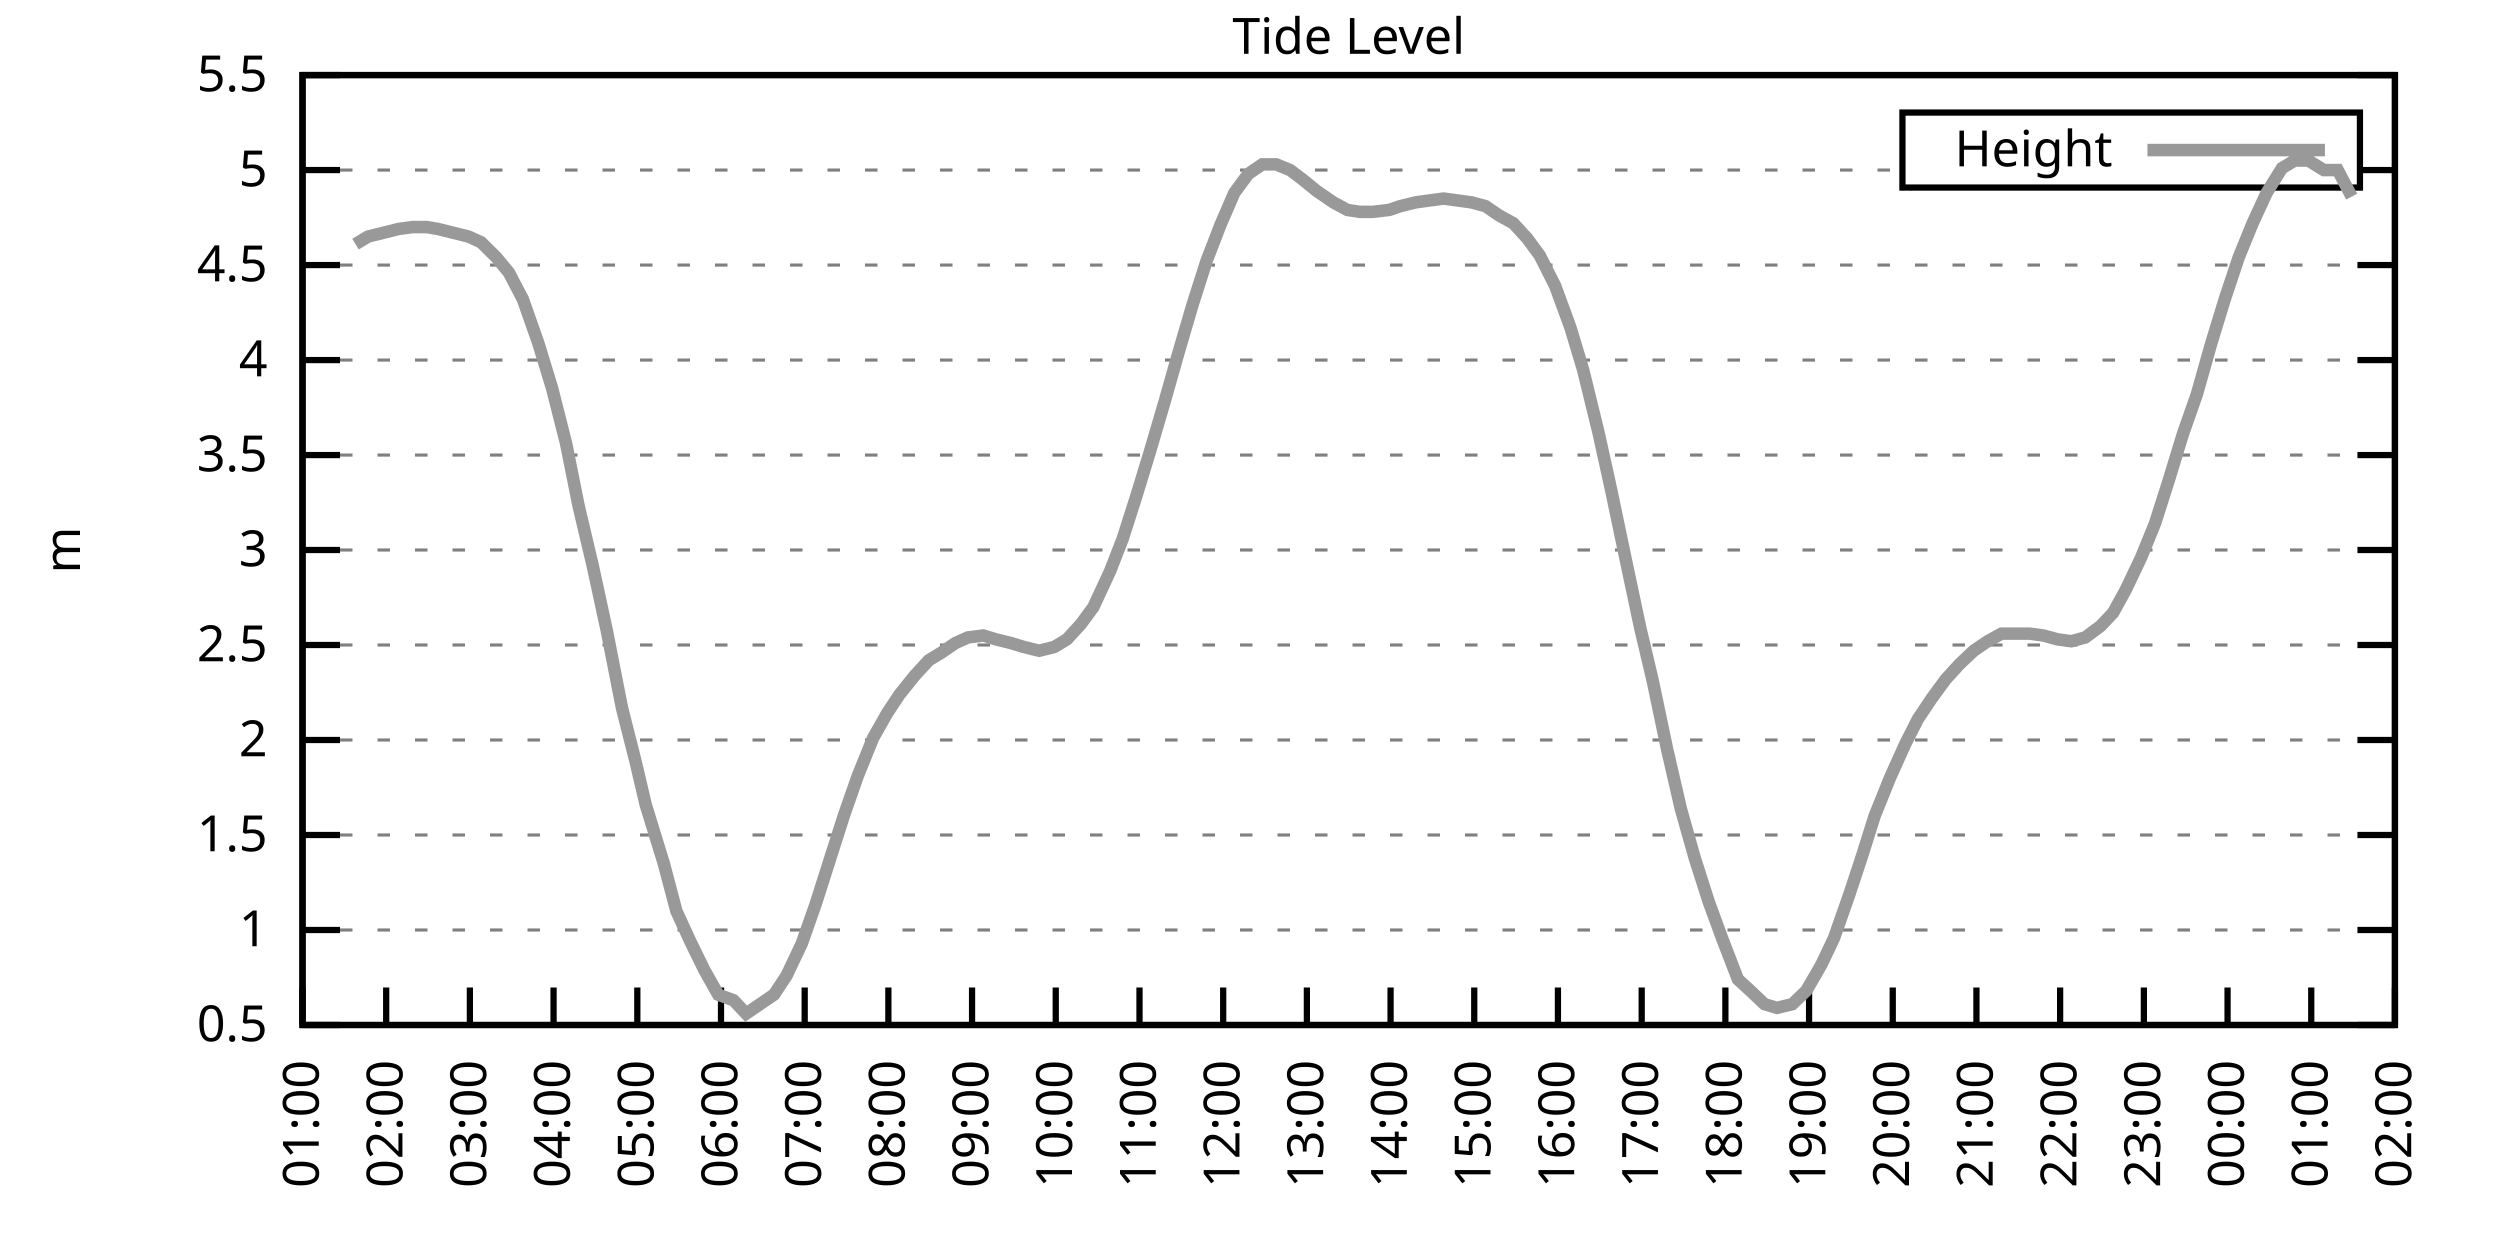
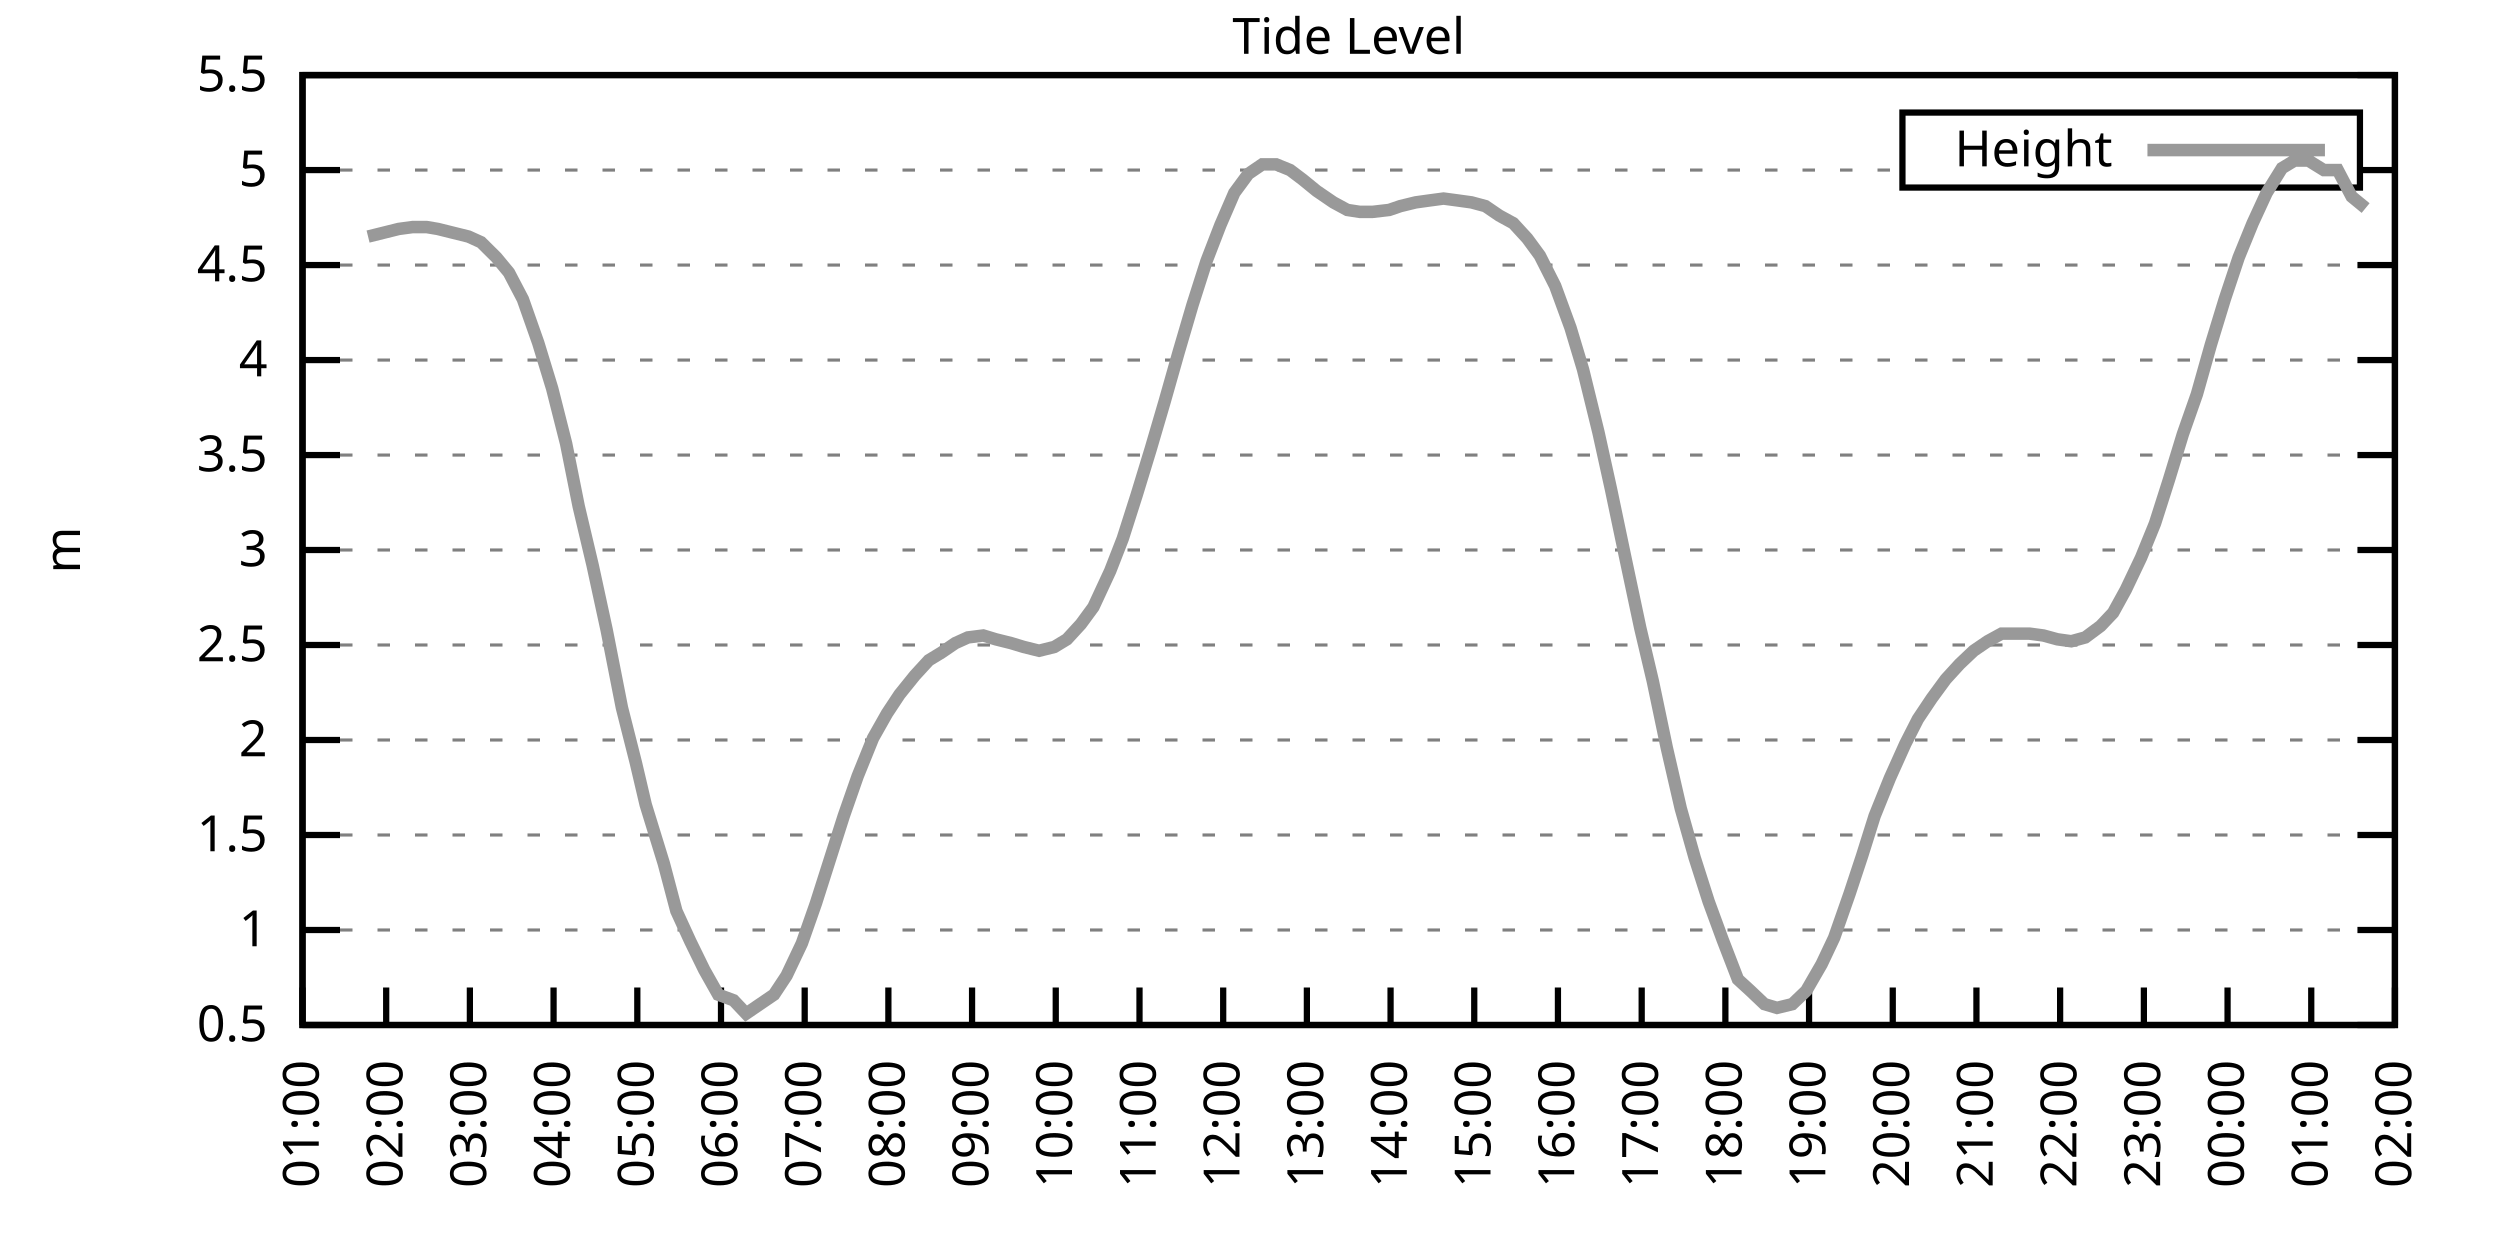
<svg xmlns="http://www.w3.org/2000/svg" xmlns:xlink="http://www.w3.org/1999/xlink" width="400" height="200" viewBox="0 0 400 200">
  <g id="gnuplot_canvas">
    <rect x="0" y="0" width="400" height="200" fill="none" />
    <defs>
      <circle id="gpDot" r="0.5" stroke-width="0.5" stroke="currentColor" />
      <path id="gpPt0" stroke-width="0.333" stroke="currentColor" d="M-1,0 h2 M0,-1 v2" />
      <path id="gpPt1" stroke-width="0.333" stroke="currentColor" d="M-1,-1 L1,1 M1,-1 L-1,1" />
      <path id="gpPt2" stroke-width="0.333" stroke="currentColor" d="M-1,0 L1,0 M0,-1 L0,1 M-1,-1 L1,1 M-1,1 L1,-1" />
      <rect id="gpPt3" stroke-width="0.333" stroke="currentColor" x="-1" y="-1" width="2" height="2" />
      <rect id="gpPt4" stroke-width="0.333" stroke="currentColor" fill="currentColor" x="-1" y="-1" width="2" height="2" />
      <circle id="gpPt5" stroke-width="0.333" stroke="currentColor" cx="0" cy="0" r="1" />
      <use xlink:href="#gpPt5" id="gpPt6" fill="currentColor" stroke="none" />
      <path id="gpPt7" stroke-width="0.333" stroke="currentColor" d="M0,-1.33 L-1.33,0.67 L1.33,0.67 z" />
      <use xlink:href="#gpPt7" id="gpPt8" fill="currentColor" stroke="none" />
      <use xlink:href="#gpPt7" id="gpPt9" stroke="currentColor" transform="rotate(180)" />
      <use xlink:href="#gpPt9" id="gpPt10" fill="currentColor" stroke="none" />
      <use xlink:href="#gpPt3" id="gpPt11" stroke="currentColor" transform="rotate(45)" />
      <use xlink:href="#gpPt11" id="gpPt12" fill="currentColor" stroke="none" />
      <path id="gpPt13" stroke-width="0.333" stroke="currentColor" d="M0,1.330 L1.265,0.411 L0.782,-1.067 L-0.782,-1.076 L-1.265,0.411 z" />
      <use xlink:href="#gpPt13" id="gpPt14" fill="currentColor" stroke="none" />
      <filter id="textbox" filterUnits="objectBoundingBox" x="0" y="0" height="1" width="1">
        <feFlood flood-color="white" flood-opacity="1" result="bgnd" />
        <feComposite in="SourceGraphic" in2="bgnd" operator="atop" />
      </filter>
      <filter id="greybox" filterUnits="objectBoundingBox" x="0" y="0" height="1" width="1">
        <feFlood flood-color="lightgrey" flood-opacity="1" result="grey" />
        <feComposite in="SourceGraphic" in2="grey" operator="atop" />
      </filter>
    </defs>
    <g fill="none" color="white" stroke="currentColor" stroke-width="1.00" stroke-linecap="butt" stroke-linejoin="miter">
</g>
    <g fill="none" color="black" stroke="currentColor" stroke-width="1.00" stroke-linecap="butt" stroke-linejoin="miter">
      <g stroke="none" shape-rendering="crispEdges">
        <polygon fill="rgb(255, 255, 255)" points="48.40,164.00 383.18,164.00 383.18,12.02 48.40,12.02 " />
      </g>
    </g>
    <g fill="none" color="black" stroke="currentColor" stroke-width="1.00" stroke-linecap="butt" stroke-linejoin="miter">
</g>
    <g fill="none" color="black" stroke="black" stroke-width="0.50" stroke-linecap="butt" stroke-linejoin="miter">
</g>
    <g fill="none" color="gray" stroke="currentColor" stroke-width="0.50" stroke-linecap="butt" stroke-linejoin="miter">
      <path stroke="gray" stroke-dasharray="2,4" class="gridline" d="M48.40,164.00 L383.19,164.00  " />
    </g>
    <g fill="none" color="gray" stroke="gray" stroke-width="1.00" stroke-linecap="butt" stroke-linejoin="miter">
</g>
    <g fill="none" color="black" stroke="currentColor" stroke-width="1.00" stroke-linecap="butt" stroke-linejoin="miter">
      <path stroke="black" d="M48.40,164.00 L54.40,164.00 M383.19,164.00 L377.19,164.00  " />
      <g transform="translate(42.80,166.60)" stroke="none" fill="black" font-family="Sans" font-size="8.00" text-anchor="end">
        <text>
          <tspan font-family="Sans"> 0.5</tspan>
        </text>
      </g>
    </g>
    <g fill="none" color="black" stroke="currentColor" stroke-width="1.00" stroke-linecap="butt" stroke-linejoin="miter">
</g>
    <g fill="none" color="black" stroke="black" stroke-width="0.50" stroke-linecap="butt" stroke-linejoin="miter">
</g>
    <g fill="none" color="gray" stroke="currentColor" stroke-width="0.50" stroke-linecap="butt" stroke-linejoin="miter">
      <path stroke="gray" stroke-dasharray="2,4" class="gridline" d="M48.40,148.80 L383.19,148.80  " />
    </g>
    <g fill="none" color="gray" stroke="gray" stroke-width="1.00" stroke-linecap="butt" stroke-linejoin="miter">
</g>
    <g fill="none" color="black" stroke="currentColor" stroke-width="1.00" stroke-linecap="butt" stroke-linejoin="miter">
      <path stroke="black" d="M48.40,148.80 L54.40,148.80 M383.19,148.80 L377.19,148.80  " />
      <g transform="translate(42.80,151.40)" stroke="none" fill="black" font-family="Sans" font-size="8.00" text-anchor="end">
        <text>
          <tspan font-family="Sans"> 1</tspan>
        </text>
      </g>
    </g>
    <g fill="none" color="black" stroke="currentColor" stroke-width="1.00" stroke-linecap="butt" stroke-linejoin="miter">
</g>
    <g fill="none" color="black" stroke="black" stroke-width="0.50" stroke-linecap="butt" stroke-linejoin="miter">
</g>
    <g fill="none" color="gray" stroke="currentColor" stroke-width="0.50" stroke-linecap="butt" stroke-linejoin="miter">
      <path stroke="gray" stroke-dasharray="2,4" class="gridline" d="M48.40,133.60 L383.19,133.60  " />
    </g>
    <g fill="none" color="gray" stroke="gray" stroke-width="1.00" stroke-linecap="butt" stroke-linejoin="miter">
</g>
    <g fill="none" color="black" stroke="currentColor" stroke-width="1.00" stroke-linecap="butt" stroke-linejoin="miter">
      <path stroke="black" d="M48.40,133.60 L54.40,133.60 M383.19,133.60 L377.19,133.60  " />
      <g transform="translate(42.80,136.20)" stroke="none" fill="black" font-family="Sans" font-size="8.00" text-anchor="end">
        <text>
          <tspan font-family="Sans"> 1.5</tspan>
        </text>
      </g>
    </g>
    <g fill="none" color="black" stroke="currentColor" stroke-width="1.00" stroke-linecap="butt" stroke-linejoin="miter">
</g>
    <g fill="none" color="black" stroke="black" stroke-width="0.50" stroke-linecap="butt" stroke-linejoin="miter">
</g>
    <g fill="none" color="gray" stroke="currentColor" stroke-width="0.50" stroke-linecap="butt" stroke-linejoin="miter">
      <path stroke="gray" stroke-dasharray="2,4" class="gridline" d="M48.40,118.40 L383.19,118.40  " />
    </g>
    <g fill="none" color="gray" stroke="gray" stroke-width="1.00" stroke-linecap="butt" stroke-linejoin="miter">
</g>
    <g fill="none" color="black" stroke="currentColor" stroke-width="1.00" stroke-linecap="butt" stroke-linejoin="miter">
      <path stroke="black" d="M48.40,118.40 L54.40,118.40 M383.19,118.40 L377.19,118.40  " />
      <g transform="translate(42.80,121.00)" stroke="none" fill="black" font-family="Sans" font-size="8.00" text-anchor="end">
        <text>
          <tspan font-family="Sans"> 2</tspan>
        </text>
      </g>
    </g>
    <g fill="none" color="black" stroke="currentColor" stroke-width="1.00" stroke-linecap="butt" stroke-linejoin="miter">
</g>
    <g fill="none" color="black" stroke="black" stroke-width="0.50" stroke-linecap="butt" stroke-linejoin="miter">
</g>
    <g fill="none" color="gray" stroke="currentColor" stroke-width="0.50" stroke-linecap="butt" stroke-linejoin="miter">
      <path stroke="gray" stroke-dasharray="2,4" class="gridline" d="M48.40,103.20 L383.19,103.20  " />
    </g>
    <g fill="none" color="gray" stroke="gray" stroke-width="1.00" stroke-linecap="butt" stroke-linejoin="miter">
</g>
    <g fill="none" color="black" stroke="currentColor" stroke-width="1.00" stroke-linecap="butt" stroke-linejoin="miter">
      <path stroke="black" d="M48.40,103.20 L54.40,103.20 M383.19,103.20 L377.19,103.20  " />
      <g transform="translate(42.80,105.80)" stroke="none" fill="black" font-family="Sans" font-size="8.00" text-anchor="end">
        <text>
          <tspan font-family="Sans"> 2.5</tspan>
        </text>
      </g>
    </g>
    <g fill="none" color="black" stroke="currentColor" stroke-width="1.00" stroke-linecap="butt" stroke-linejoin="miter">
</g>
    <g fill="none" color="black" stroke="black" stroke-width="0.50" stroke-linecap="butt" stroke-linejoin="miter">
</g>
    <g fill="none" color="gray" stroke="currentColor" stroke-width="0.50" stroke-linecap="butt" stroke-linejoin="miter">
      <path stroke="gray" stroke-dasharray="2,4" class="gridline" d="M48.40,88.00 L383.19,88.00  " />
    </g>
    <g fill="none" color="gray" stroke="gray" stroke-width="1.00" stroke-linecap="butt" stroke-linejoin="miter">
</g>
    <g fill="none" color="black" stroke="currentColor" stroke-width="1.00" stroke-linecap="butt" stroke-linejoin="miter">
      <path stroke="black" d="M48.40,88.00 L54.40,88.00 M383.19,88.00 L377.19,88.00  " />
      <g transform="translate(42.80,90.60)" stroke="none" fill="black" font-family="Sans" font-size="8.00" text-anchor="end">
        <text>
          <tspan font-family="Sans"> 3</tspan>
        </text>
      </g>
    </g>
    <g fill="none" color="black" stroke="currentColor" stroke-width="1.00" stroke-linecap="butt" stroke-linejoin="miter">
</g>
    <g fill="none" color="black" stroke="black" stroke-width="0.50" stroke-linecap="butt" stroke-linejoin="miter">
</g>
    <g fill="none" color="gray" stroke="currentColor" stroke-width="0.50" stroke-linecap="butt" stroke-linejoin="miter">
      <path stroke="gray" stroke-dasharray="2,4" class="gridline" d="M48.40,72.81 L383.19,72.81  " />
    </g>
    <g fill="none" color="gray" stroke="gray" stroke-width="1.00" stroke-linecap="butt" stroke-linejoin="miter">
</g>
    <g fill="none" color="black" stroke="currentColor" stroke-width="1.00" stroke-linecap="butt" stroke-linejoin="miter">
      <path stroke="black" d="M48.40,72.81 L54.40,72.81 M383.19,72.81 L377.19,72.81  " />
      <g transform="translate(42.80,75.41)" stroke="none" fill="black" font-family="Sans" font-size="8.00" text-anchor="end">
        <text>
          <tspan font-family="Sans"> 3.5</tspan>
        </text>
      </g>
    </g>
    <g fill="none" color="black" stroke="currentColor" stroke-width="1.00" stroke-linecap="butt" stroke-linejoin="miter">
</g>
    <g fill="none" color="black" stroke="black" stroke-width="0.50" stroke-linecap="butt" stroke-linejoin="miter">
</g>
    <g fill="none" color="gray" stroke="currentColor" stroke-width="0.50" stroke-linecap="butt" stroke-linejoin="miter">
      <path stroke="gray" stroke-dasharray="2,4" class="gridline" d="M48.40,57.61 L383.19,57.61  " />
    </g>
    <g fill="none" color="gray" stroke="gray" stroke-width="1.00" stroke-linecap="butt" stroke-linejoin="miter">
</g>
    <g fill="none" color="black" stroke="currentColor" stroke-width="1.00" stroke-linecap="butt" stroke-linejoin="miter">
      <path stroke="black" d="M48.40,57.61 L54.40,57.61 M383.19,57.61 L377.19,57.61  " />
      <g transform="translate(42.80,60.21)" stroke="none" fill="black" font-family="Sans" font-size="8.00" text-anchor="end">
        <text>
          <tspan font-family="Sans"> 4</tspan>
        </text>
      </g>
    </g>
    <g fill="none" color="black" stroke="currentColor" stroke-width="1.00" stroke-linecap="butt" stroke-linejoin="miter">
</g>
    <g fill="none" color="black" stroke="black" stroke-width="0.50" stroke-linecap="butt" stroke-linejoin="miter">
</g>
    <g fill="none" color="gray" stroke="currentColor" stroke-width="0.50" stroke-linecap="butt" stroke-linejoin="miter">
      <path stroke="gray" stroke-dasharray="2,4" class="gridline" d="M48.40,42.41 L383.19,42.41  " />
    </g>
    <g fill="none" color="gray" stroke="gray" stroke-width="1.00" stroke-linecap="butt" stroke-linejoin="miter">
</g>
    <g fill="none" color="black" stroke="currentColor" stroke-width="1.00" stroke-linecap="butt" stroke-linejoin="miter">
      <path stroke="black" d="M48.40,42.41 L54.40,42.41 M383.19,42.41 L377.19,42.41  " />
      <g transform="translate(42.80,45.01)" stroke="none" fill="black" font-family="Sans" font-size="8.00" text-anchor="end">
        <text>
          <tspan font-family="Sans"> 4.5</tspan>
        </text>
      </g>
    </g>
    <g fill="none" color="black" stroke="currentColor" stroke-width="1.00" stroke-linecap="butt" stroke-linejoin="miter">
</g>
    <g fill="none" color="black" stroke="black" stroke-width="0.50" stroke-linecap="butt" stroke-linejoin="miter">
</g>
    <g fill="none" color="gray" stroke="currentColor" stroke-width="0.50" stroke-linecap="butt" stroke-linejoin="miter">
      <path stroke="gray" stroke-dasharray="2,4" class="gridline" d="M48.40,27.21 L304.39,27.21 M377.59,27.21 L383.19,27.21  " />
    </g>
    <g fill="none" color="gray" stroke="gray" stroke-width="1.00" stroke-linecap="butt" stroke-linejoin="miter">
</g>
    <g fill="none" color="black" stroke="currentColor" stroke-width="1.00" stroke-linecap="butt" stroke-linejoin="miter">
      <path stroke="black" d="M48.40,27.21 L54.40,27.21 M383.19,27.21 L377.19,27.21  " />
      <g transform="translate(42.80,29.81)" stroke="none" fill="black" font-family="Sans" font-size="8.00" text-anchor="end">
        <text>
          <tspan font-family="Sans"> 5</tspan>
        </text>
      </g>
    </g>
    <g fill="none" color="black" stroke="currentColor" stroke-width="1.00" stroke-linecap="butt" stroke-linejoin="miter">
</g>
    <g fill="none" color="black" stroke="black" stroke-width="0.50" stroke-linecap="butt" stroke-linejoin="miter">
</g>
    <g fill="none" color="gray" stroke="currentColor" stroke-width="0.50" stroke-linecap="butt" stroke-linejoin="miter">
      <path stroke="gray" stroke-dasharray="2,4" class="gridline" d="M48.40,12.01 L383.19,12.01  " />
    </g>
    <g fill="none" color="gray" stroke="gray" stroke-width="1.00" stroke-linecap="butt" stroke-linejoin="miter">
</g>
    <g fill="none" color="black" stroke="currentColor" stroke-width="1.00" stroke-linecap="butt" stroke-linejoin="miter">
      <path stroke="black" d="M48.40,12.01 L54.40,12.01 M383.19,12.01 L377.19,12.01  " />
      <g transform="translate(42.80,14.61)" stroke="none" fill="black" font-family="Sans" font-size="8.00" text-anchor="end">
        <text>
          <tspan font-family="Sans"> 5.5</tspan>
        </text>
      </g>
    </g>
    <g fill="none" color="black" stroke="currentColor" stroke-width="1.00" stroke-linecap="butt" stroke-linejoin="miter">
      <path stroke="black" d="M48.40,164.00 L48.40,158.00  " />
      <g transform="translate(51.00,169.60) rotate(270.00)" stroke="none" fill="black" font-family="Sans" font-size="8.00" text-anchor="end">
        <text>
          <tspan font-family="Sans">01:00</tspan>
        </text>
      </g>
    </g>
    <g fill="none" color="black" stroke="currentColor" stroke-width="1.00" stroke-linecap="butt" stroke-linejoin="miter">
      <path stroke="black" d="M61.79,164.00 L61.79,158.00  " />
      <g transform="translate(64.39,169.60) rotate(270.00)" stroke="none" fill="black" font-family="Sans" font-size="8.00" text-anchor="end">
        <text>
          <tspan font-family="Sans">02:00</tspan>
        </text>
      </g>
    </g>
    <g fill="none" color="black" stroke="currentColor" stroke-width="1.00" stroke-linecap="butt" stroke-linejoin="miter">
      <path stroke="black" d="M75.18,164.00 L75.18,158.00  " />
      <g transform="translate(77.78,169.60) rotate(270.00)" stroke="none" fill="black" font-family="Sans" font-size="8.00" text-anchor="end">
        <text>
          <tspan font-family="Sans">03:00</tspan>
        </text>
      </g>
    </g>
    <g fill="none" color="black" stroke="currentColor" stroke-width="1.00" stroke-linecap="butt" stroke-linejoin="miter">
      <path stroke="black" d="M88.57,164.00 L88.57,158.00  " />
      <g transform="translate(91.17,169.60) rotate(270.00)" stroke="none" fill="black" font-family="Sans" font-size="8.00" text-anchor="end">
        <text>
          <tspan font-family="Sans">04:00</tspan>
        </text>
      </g>
    </g>
    <g fill="none" color="black" stroke="currentColor" stroke-width="1.00" stroke-linecap="butt" stroke-linejoin="miter">
      <path stroke="black" d="M101.97,164.00 L101.97,158.00  " />
      <g transform="translate(104.57,169.60) rotate(270.00)" stroke="none" fill="black" font-family="Sans" font-size="8.00" text-anchor="end">
        <text>
          <tspan font-family="Sans">05:00</tspan>
        </text>
      </g>
    </g>
    <g fill="none" color="black" stroke="currentColor" stroke-width="1.00" stroke-linecap="butt" stroke-linejoin="miter">
      <path stroke="black" d="M115.36,164.00 L115.36,158.00  " />
      <g transform="translate(117.96,169.60) rotate(270.00)" stroke="none" fill="black" font-family="Sans" font-size="8.00" text-anchor="end">
        <text>
          <tspan font-family="Sans">06:00</tspan>
        </text>
      </g>
    </g>
    <g fill="none" color="black" stroke="currentColor" stroke-width="1.00" stroke-linecap="butt" stroke-linejoin="miter">
      <path stroke="black" d="M128.75,164.00 L128.75,158.00  " />
      <g transform="translate(131.35,169.60) rotate(270.00)" stroke="none" fill="black" font-family="Sans" font-size="8.00" text-anchor="end">
        <text>
          <tspan font-family="Sans">07:00</tspan>
        </text>
      </g>
    </g>
    <g fill="none" color="black" stroke="currentColor" stroke-width="1.00" stroke-linecap="butt" stroke-linejoin="miter">
      <path stroke="black" d="M142.14,164.00 L142.14,158.00  " />
      <g transform="translate(144.74,169.60) rotate(270.00)" stroke="none" fill="black" font-family="Sans" font-size="8.00" text-anchor="end">
        <text>
          <tspan font-family="Sans">08:00</tspan>
        </text>
      </g>
    </g>
    <g fill="none" color="black" stroke="currentColor" stroke-width="1.00" stroke-linecap="butt" stroke-linejoin="miter">
      <path stroke="black" d="M155.53,164.00 L155.53,158.00  " />
      <g transform="translate(158.13,169.60) rotate(270.00)" stroke="none" fill="black" font-family="Sans" font-size="8.00" text-anchor="end">
        <text>
          <tspan font-family="Sans">09:00</tspan>
        </text>
      </g>
    </g>
    <g fill="none" color="black" stroke="currentColor" stroke-width="1.00" stroke-linecap="butt" stroke-linejoin="miter">
      <path stroke="black" d="M168.92,164.00 L168.92,158.00  " />
      <g transform="translate(171.52,169.60) rotate(270.00)" stroke="none" fill="black" font-family="Sans" font-size="8.00" text-anchor="end">
        <text>
          <tspan font-family="Sans">10:00</tspan>
        </text>
      </g>
    </g>
    <g fill="none" color="black" stroke="currentColor" stroke-width="1.00" stroke-linecap="butt" stroke-linejoin="miter">
      <path stroke="black" d="M182.32,164.00 L182.32,158.00  " />
      <g transform="translate(184.92,169.60) rotate(270.00)" stroke="none" fill="black" font-family="Sans" font-size="8.00" text-anchor="end">
        <text>
          <tspan font-family="Sans">11:00</tspan>
        </text>
      </g>
    </g>
    <g fill="none" color="black" stroke="currentColor" stroke-width="1.00" stroke-linecap="butt" stroke-linejoin="miter">
      <path stroke="black" d="M195.71,164.00 L195.71,158.00  " />
      <g transform="translate(198.31,169.60) rotate(270.00)" stroke="none" fill="black" font-family="Sans" font-size="8.00" text-anchor="end">
        <text>
          <tspan font-family="Sans">12:00</tspan>
        </text>
      </g>
    </g>
    <g fill="none" color="black" stroke="currentColor" stroke-width="1.00" stroke-linecap="butt" stroke-linejoin="miter">
      <path stroke="black" d="M209.10,164.00 L209.10,158.00  " />
      <g transform="translate(211.70,169.60) rotate(270.00)" stroke="none" fill="black" font-family="Sans" font-size="8.00" text-anchor="end">
        <text>
          <tspan font-family="Sans">13:00</tspan>
        </text>
      </g>
    </g>
    <g fill="none" color="black" stroke="currentColor" stroke-width="1.00" stroke-linecap="butt" stroke-linejoin="miter">
      <path stroke="black" d="M222.49,164.00 L222.49,158.00  " />
      <g transform="translate(225.09,169.60) rotate(270.00)" stroke="none" fill="black" font-family="Sans" font-size="8.00" text-anchor="end">
        <text>
          <tspan font-family="Sans">14:00</tspan>
        </text>
      </g>
    </g>
    <g fill="none" color="black" stroke="currentColor" stroke-width="1.00" stroke-linecap="butt" stroke-linejoin="miter">
      <path stroke="black" d="M235.88,164.00 L235.88,158.00  " />
      <g transform="translate(238.48,169.60) rotate(270.00)" stroke="none" fill="black" font-family="Sans" font-size="8.00" text-anchor="end">
        <text>
          <tspan font-family="Sans">15:00</tspan>
        </text>
      </g>
    </g>
    <g fill="none" color="black" stroke="currentColor" stroke-width="1.00" stroke-linecap="butt" stroke-linejoin="miter">
      <path stroke="black" d="M249.27,164.00 L249.27,158.00  " />
      <g transform="translate(251.87,169.60) rotate(270.00)" stroke="none" fill="black" font-family="Sans" font-size="8.00" text-anchor="end">
        <text>
          <tspan font-family="Sans">16:00</tspan>
        </text>
      </g>
    </g>
    <g fill="none" color="black" stroke="currentColor" stroke-width="1.00" stroke-linecap="butt" stroke-linejoin="miter">
      <path stroke="black" d="M262.67,164.00 L262.67,158.00  " />
      <g transform="translate(265.27,169.60) rotate(270.00)" stroke="none" fill="black" font-family="Sans" font-size="8.00" text-anchor="end">
        <text>
          <tspan font-family="Sans">17:00</tspan>
        </text>
      </g>
    </g>
    <g fill="none" color="black" stroke="currentColor" stroke-width="1.00" stroke-linecap="butt" stroke-linejoin="miter">
      <path stroke="black" d="M276.06,164.00 L276.06,158.00  " />
      <g transform="translate(278.66,169.60) rotate(270.00)" stroke="none" fill="black" font-family="Sans" font-size="8.00" text-anchor="end">
        <text>
          <tspan font-family="Sans">18:00</tspan>
        </text>
      </g>
    </g>
    <g fill="none" color="black" stroke="currentColor" stroke-width="1.00" stroke-linecap="butt" stroke-linejoin="miter">
      <path stroke="black" d="M289.45,164.00 L289.45,158.00  " />
      <g transform="translate(292.05,169.60) rotate(270.00)" stroke="none" fill="black" font-family="Sans" font-size="8.00" text-anchor="end">
        <text>
          <tspan font-family="Sans">19:00</tspan>
        </text>
      </g>
    </g>
    <g fill="none" color="black" stroke="currentColor" stroke-width="1.00" stroke-linecap="butt" stroke-linejoin="miter">
      <path stroke="black" d="M302.84,164.00 L302.84,158.00  " />
      <g transform="translate(305.44,169.60) rotate(270.00)" stroke="none" fill="black" font-family="Sans" font-size="8.00" text-anchor="end">
        <text>
          <tspan font-family="Sans">20:00</tspan>
        </text>
      </g>
    </g>
    <g fill="none" color="black" stroke="currentColor" stroke-width="1.00" stroke-linecap="butt" stroke-linejoin="miter">
      <path stroke="black" d="M316.23,164.00 L316.23,158.00  " />
      <g transform="translate(318.83,169.60) rotate(270.00)" stroke="none" fill="black" font-family="Sans" font-size="8.00" text-anchor="end">
        <text>
          <tspan font-family="Sans">21:00</tspan>
        </text>
      </g>
    </g>
    <g fill="none" color="black" stroke="currentColor" stroke-width="1.00" stroke-linecap="butt" stroke-linejoin="miter">
      <path stroke="black" d="M329.62,164.00 L329.62,158.00  " />
      <g transform="translate(332.22,169.60) rotate(270.00)" stroke="none" fill="black" font-family="Sans" font-size="8.00" text-anchor="end">
        <text>
          <tspan font-family="Sans">22:00</tspan>
        </text>
      </g>
    </g>
    <g fill="none" color="black" stroke="currentColor" stroke-width="1.00" stroke-linecap="butt" stroke-linejoin="miter">
      <path stroke="black" d="M343.02,164.00 L343.02,158.00  " />
      <g transform="translate(345.62,169.60) rotate(270.00)" stroke="none" fill="black" font-family="Sans" font-size="8.00" text-anchor="end">
        <text>
          <tspan font-family="Sans">23:00</tspan>
        </text>
      </g>
    </g>
    <g fill="none" color="black" stroke="currentColor" stroke-width="1.00" stroke-linecap="butt" stroke-linejoin="miter">
      <path stroke="black" d="M356.41,164.00 L356.41,158.00  " />
      <g transform="translate(359.01,169.60) rotate(270.00)" stroke="none" fill="black" font-family="Sans" font-size="8.00" text-anchor="end">
        <text>
          <tspan font-family="Sans">00:00</tspan>
        </text>
      </g>
    </g>
    <g fill="none" color="black" stroke="currentColor" stroke-width="1.00" stroke-linecap="butt" stroke-linejoin="miter">
      <path stroke="black" d="M369.80,164.00 L369.80,158.00  " />
      <g transform="translate(372.40,169.60) rotate(270.00)" stroke="none" fill="black" font-family="Sans" font-size="8.00" text-anchor="end">
        <text>
          <tspan font-family="Sans">01:00</tspan>
        </text>
      </g>
    </g>
    <g fill="none" color="black" stroke="currentColor" stroke-width="1.00" stroke-linecap="butt" stroke-linejoin="miter">
      <path stroke="black" d="M383.19,164.00 L383.19,158.00  " />
      <g transform="translate(385.79,169.60) rotate(270.00)" stroke="none" fill="black" font-family="Sans" font-size="8.00" text-anchor="end">
        <text>
          <tspan font-family="Sans">02:00</tspan>
        </text>
      </g>
    </g>
    <g fill="none" color="black" stroke="currentColor" stroke-width="1.00" stroke-linecap="butt" stroke-linejoin="miter">
</g>
    <g fill="none" color="black" stroke="currentColor" stroke-width="1.00" stroke-linecap="butt" stroke-linejoin="miter">
      <path stroke="black" d="M48.40,12.01 L48.40,164.00 L383.19,164.00 L383.19,12.01 L48.40,12.01 Z  " />
    </g>
    <g fill="none" color="black" stroke="currentColor" stroke-width="1.00" stroke-linecap="butt" stroke-linejoin="miter">
</g>
    <g fill="none" color="black" stroke="currentColor" stroke-width="1.00" stroke-linecap="butt" stroke-linejoin="miter">
      <path stroke="black" d="M304.39,30.01 L304.39,18.01 L377.59,18.01 L377.59,30.01 L304.39,30.01 Z  " />
    </g>
    <g id="Tide_level_plot_1">
      <g fill="none" color="white" stroke="black" stroke-width="2.00" stroke-linecap="butt" stroke-linejoin="miter">
</g>
      <g fill="none" color="black" stroke="currentColor" stroke-width="2.00" stroke-linecap="butt" stroke-linejoin="miter">
        <g transform="translate(337.99,26.61)" stroke="none" fill="black" font-family="Sans" font-size="8.00" text-anchor="end">
          <text>
            <tspan font-family="Sans">Height</tspan>
          </text>
        </g>
      </g>
      <g fill="none" color="black" stroke="currentColor" stroke-width="2.00" stroke-linecap="butt" stroke-linejoin="miter">
-         <path stroke="rgb(153, 153, 153)" d="M343.59,24.01 L371.99,24.01 M56.88,39.06 L58.89,37.85 L61.35,37.24 L63.80,36.63 L66.03,36.33 L68.26,36.33   L70.05,36.63 L72.50,37.24 L74.96,37.85 L76.97,38.76 L79.42,41.19 L81.43,43.62 L83.66,47.88 L86.12,54.87   L88.35,62.17 L90.58,70.98 L92.59,81.01 L94.82,90.44 L97.06,100.77 L99.51,113.24 L101.74,122.05 L103.31,128.74   L106.21,138.16 L108.22,145.76 L110.45,150.62 L112.68,155.18 L114.91,159.14 L117.37,160.05 L119.38,162.18 L121.61,160.66   L123.84,159.14 L125.85,156.10 L128.30,150.93 L130.54,144.55 L132.77,137.55 L135.00,130.56 L137.23,124.18 L139.69,118.10   L141.92,114.15 L143.93,111.11 L146.38,108.07 L148.61,105.64 L150.62,104.42 L152.85,102.90 L154.86,101.99 L157.32,101.68   L159.33,102.29 L161.78,102.90 L163.79,103.51 L166.25,104.12 L168.70,103.51 L170.71,102.29 L172.94,99.86 L174.95,97.12   L177.63,91.35 L179.64,86.18 L181.87,79.19 L184.10,71.89 L186.33,64.29 L188.57,56.39 L190.80,48.79 L193.03,41.80   L195.26,36.02 L197.49,30.86 L199.73,27.82 L201.96,26.30 L204.19,26.30 L206.42,27.21 L208.43,28.73 L210.66,30.55   L213.34,32.38 L215.57,33.59 L217.58,33.90 L219.59,33.90 L222.27,33.59 L224.05,32.98 L226.51,32.38 L228.74,32.07   L230.97,31.77 L233.20,32.07 L235.44,32.38 L237.67,32.98 L239.90,34.50 L242.13,35.72 L244.36,38.15 L246.37,40.89   L248.83,45.75 L251.28,52.44 L253.29,59.13 L255.75,69.16 L257.76,78.28 L259.99,88.92 L262.44,100.47 L264.45,108.98   L266.68,119.62 L268.92,129.35 L271.15,137.25 L273.38,144.24 L275.61,150.32 L278.07,156.70 L280.07,158.53 L282.31,160.66   L284.32,161.26 L286.77,160.66 L289.00,158.53 L291.46,154.27 L293.47,150.02 L295.92,143.03 L297.93,136.95 L299.94,130.56   L302.39,124.48 L304.85,119.01 L306.86,115.06 L309.09,111.72 L311.32,108.68 L313.55,106.24 L315.79,104.12 L318.02,102.60   L320.25,101.38 L322.48,101.38 L324.71,101.38 L326.95,101.68 L329.18,102.29 L331.41,102.60 L333.64,101.99 L336.10,100.16   L338.10,98.04 L340.11,94.39 L342.57,89.22 L344.80,83.75 L347.03,76.76 L349.26,69.46 L351.50,63.08 L353.73,55.18   L355.96,47.88 L358.19,41.19 L360.42,35.72 L362.66,30.86 L365.11,26.91 L367.12,25.69 L369.35,25.69 L371.81,27.21   L374.04,27.21 L376.27,31.46  " />
+         <path stroke="rgb(153, 153, 153)" d="M343.59,24.01 L371.99,24.01 M58.89,37.85 L61.35,37.24 L63.80,36.63 L66.03,36.33 L68.26,36.33 L70.05,36.63   L72.50,37.24 L74.96,37.85 L76.97,38.76 L79.42,41.19 L81.43,43.62 L83.66,47.88 L86.12,54.87 L88.35,62.17   L90.58,70.98 L92.59,81.01 L94.82,90.44 L97.06,100.77 L99.51,113.24 L101.74,122.05 L103.31,128.74 L106.21,138.16   L108.22,145.76 L110.45,150.62 L112.68,155.18 L114.91,159.14 L117.37,160.05 L119.38,162.18 L121.61,160.66 L123.84,159.14   L125.85,156.10 L128.30,150.93 L130.54,144.55 L132.77,137.55 L135.00,130.56 L137.23,124.18 L139.69,118.10 L141.92,114.15   L143.93,111.11 L146.38,108.07 L148.61,105.64 L150.62,104.42 L152.85,102.90 L154.86,101.99 L157.32,101.68 L159.33,102.29   L161.78,102.90 L163.79,103.51 L166.25,104.12 L168.70,103.51 L170.71,102.29 L172.94,99.86 L174.95,97.12 L177.63,91.35   L179.64,86.18 L181.87,79.19 L184.10,71.89 L186.33,64.29 L188.57,56.39 L190.80,48.79 L193.03,41.80 L195.26,36.02   L197.49,30.86 L199.73,27.82 L201.96,26.30 L204.19,26.30 L206.42,27.21 L208.43,28.73 L210.66,30.55 L213.34,32.38   L215.57,33.59 L217.58,33.90 L219.59,33.90 L222.27,33.59 L224.05,32.98 L226.51,32.38 L228.74,32.07 L230.97,31.77   L233.20,32.07 L235.44,32.38 L237.67,32.98 L239.90,34.50 L242.13,35.72 L244.36,38.15 L246.37,40.89 L248.83,45.75   L251.28,52.44 L253.29,59.13 L255.75,69.16 L257.76,78.28 L259.99,88.92 L262.44,100.47 L264.45,108.98 L266.68,119.62   L268.92,129.35 L271.15,137.25 L273.38,144.24 L275.61,150.32 L278.07,156.70 L280.07,158.53 L282.31,160.66 L284.32,161.26   L286.77,160.66 L289.00,158.53 L291.46,154.27 L293.47,150.02 L295.92,143.03 L297.93,136.95 L299.94,130.56 L302.39,124.48   L304.85,119.01 L306.86,115.06 L309.09,111.72 L311.32,108.68 L313.55,106.24 L315.79,104.12 L318.02,102.60 L320.25,101.38   L322.48,101.38 L324.71,101.38 L326.95,101.68 L329.18,102.29 L331.41,102.60 L333.64,101.99 L336.10,100.16 L338.10,98.04   L340.11,94.39 L342.57,89.22 L344.80,83.75 L347.03,76.76 L349.26,69.46 L351.50,63.08 L353.73,55.18 L355.96,47.88   L358.19,41.19 L360.42,35.72 L362.66,30.86 L365.11,26.91 L367.12,25.69 L369.35,25.69 L371.81,27.21 L374.04,27.21   L376.27,31.46 L378.50,33.29  " />
      </g>
    </g>
    <g fill="none" color="black" stroke="currentColor" stroke-width="2.00" stroke-linecap="butt" stroke-linejoin="miter">
</g>
    <g fill="none" color="black" stroke="black" stroke-width="1.00" stroke-linecap="butt" stroke-linejoin="miter">
</g>
    <g fill="none" color="black" stroke="currentColor" stroke-width="1.00" stroke-linecap="butt" stroke-linejoin="miter">
      <path stroke="black" d="M48.40,12.01 L48.40,164.00 L383.19,164.00 L383.19,12.01 L48.40,12.01 Z  " />
      <g transform="translate(12.80,88.01) rotate(270.00)" stroke="none" fill="black" font-family="Sans" font-size="8.00" text-anchor="middle">
        <text>
          <tspan font-family="Sans">m</tspan>
        </text>
      </g>
    </g>
    <g fill="none" color="black" stroke="currentColor" stroke-width="1.00" stroke-linecap="butt" stroke-linejoin="miter">
</g>
    <g fill="none" color="black" stroke="currentColor" stroke-width="1.00" stroke-linecap="butt" stroke-linejoin="miter">
      <g transform="translate(215.79,8.61)" stroke="none" fill="black" font-family="Sans" font-size="8.00" text-anchor="middle">
        <text>
          <tspan font-family="Sans">Tide Level</tspan>
        </text>
      </g>
    </g>
    <g fill="none" color="black" stroke="currentColor" stroke-width="1.00" stroke-linecap="butt" stroke-linejoin="miter">
</g>
  </g>
</svg>
